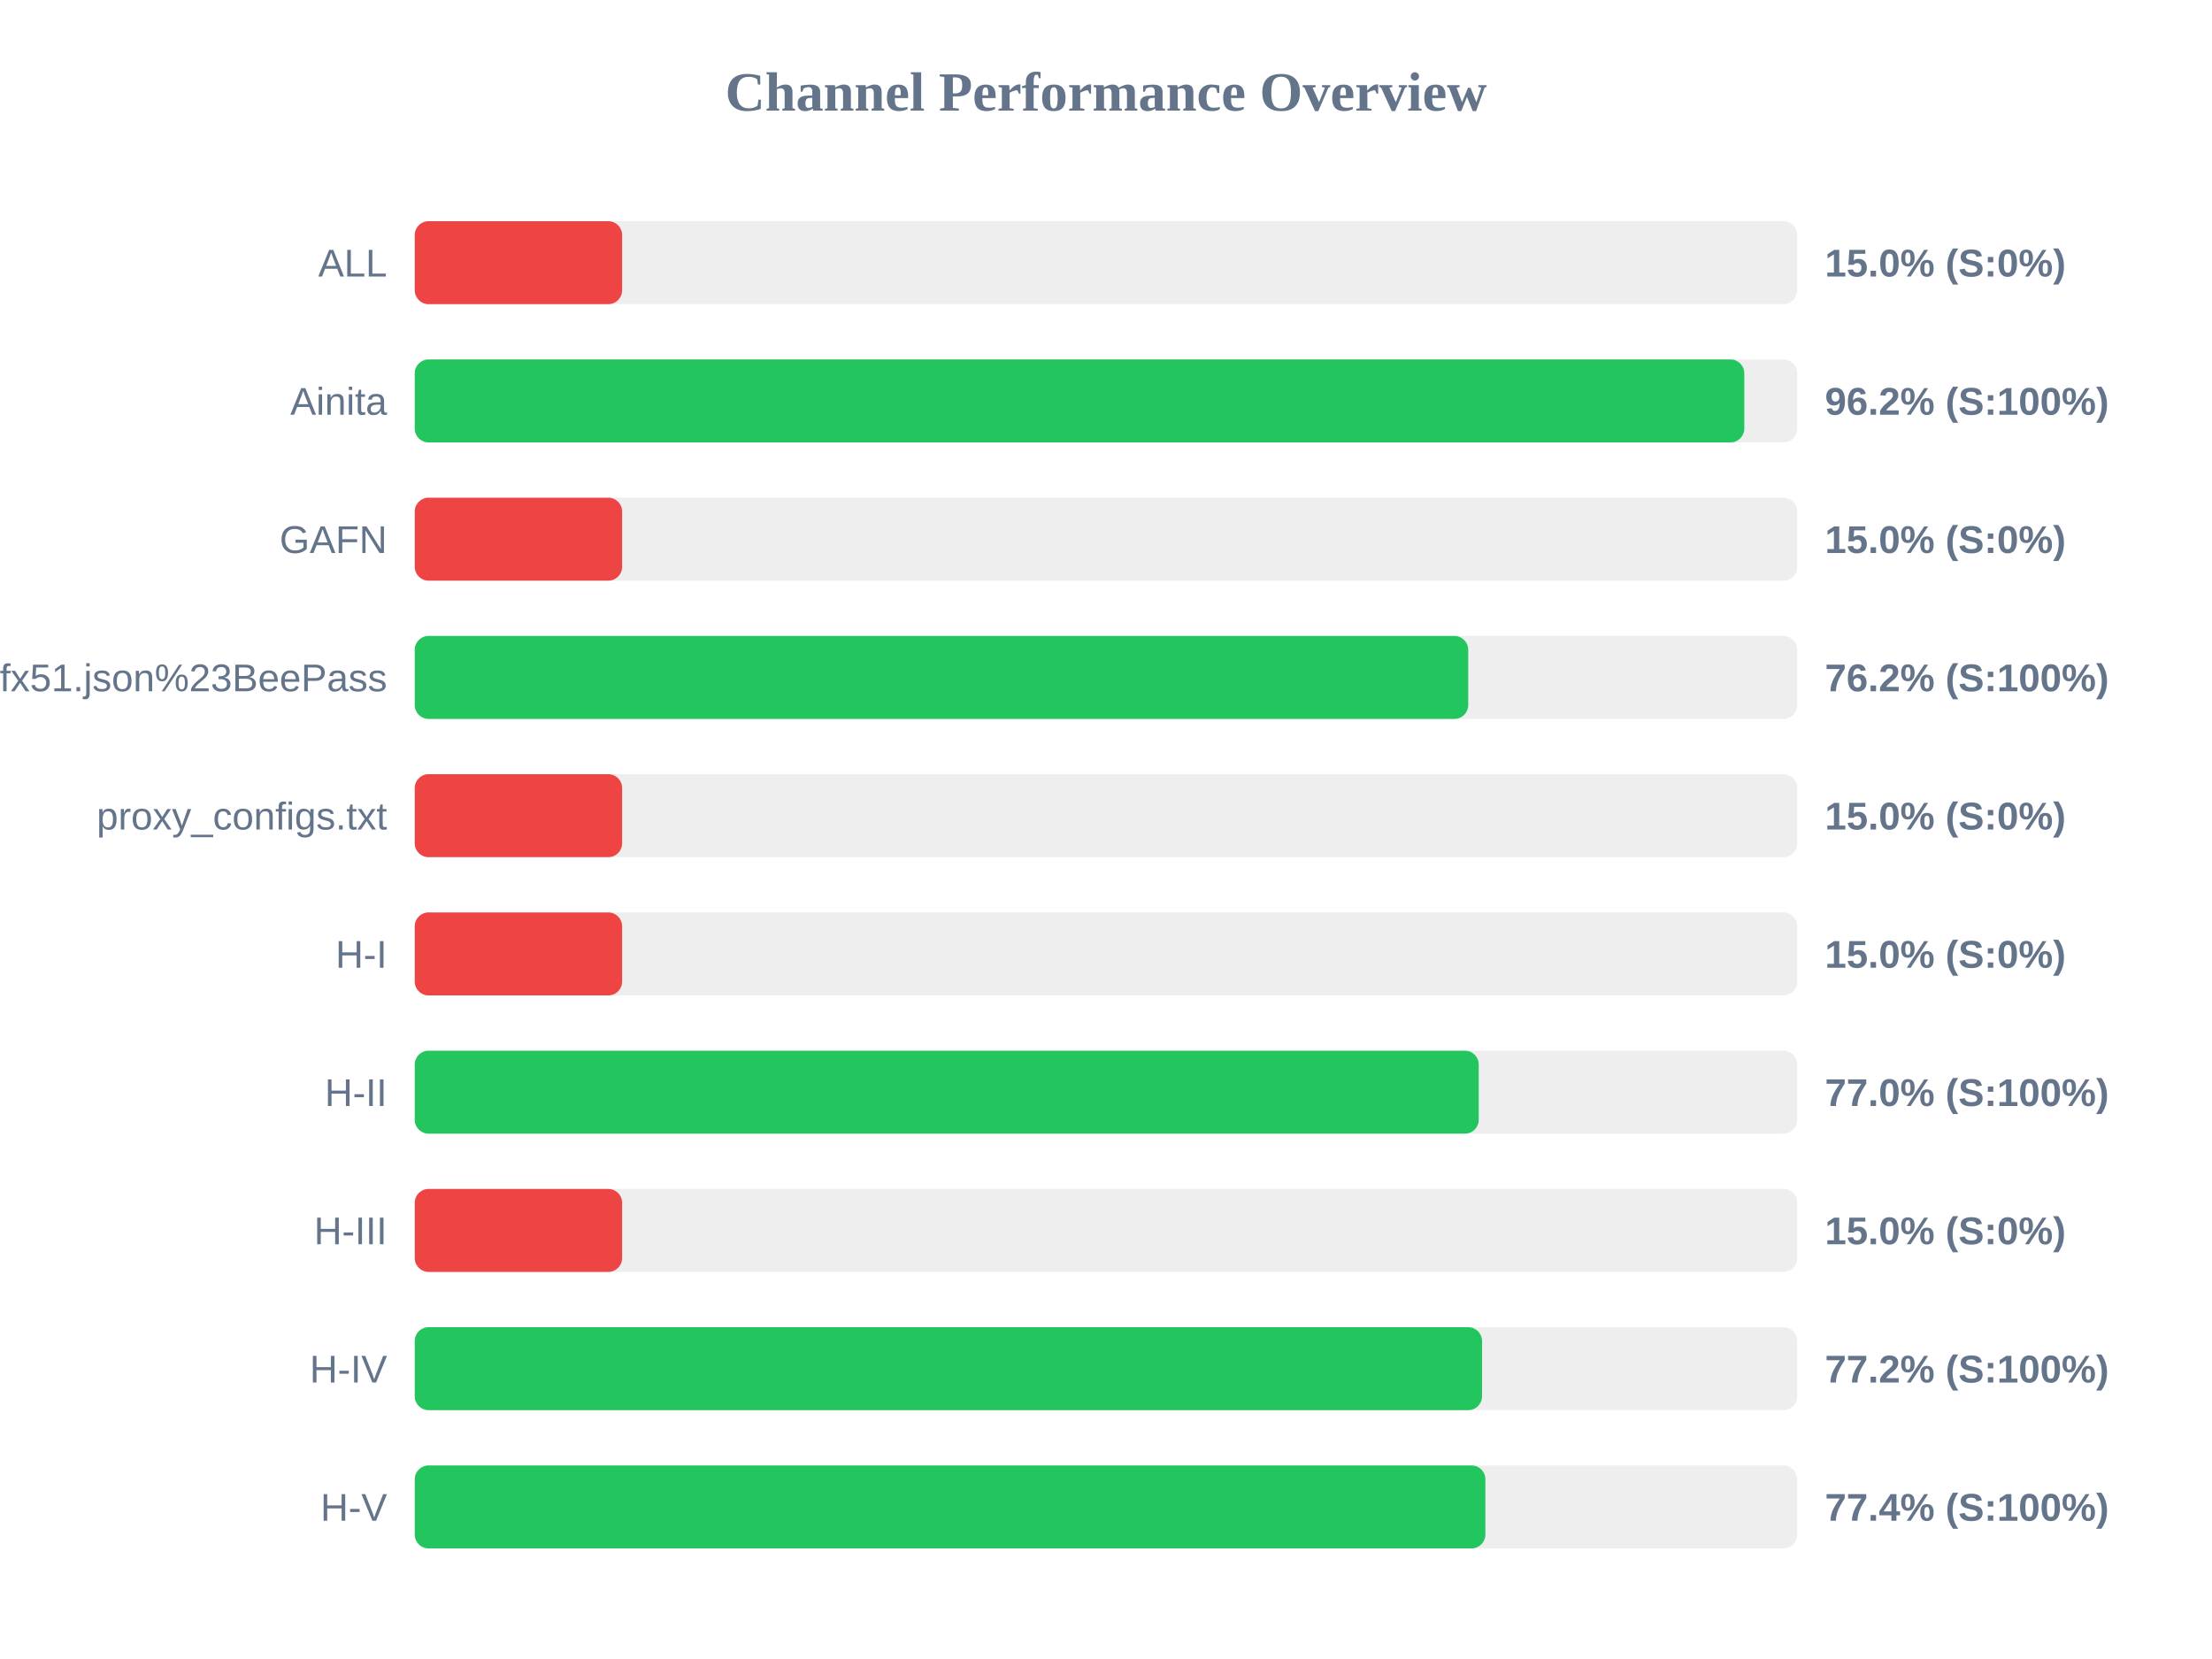
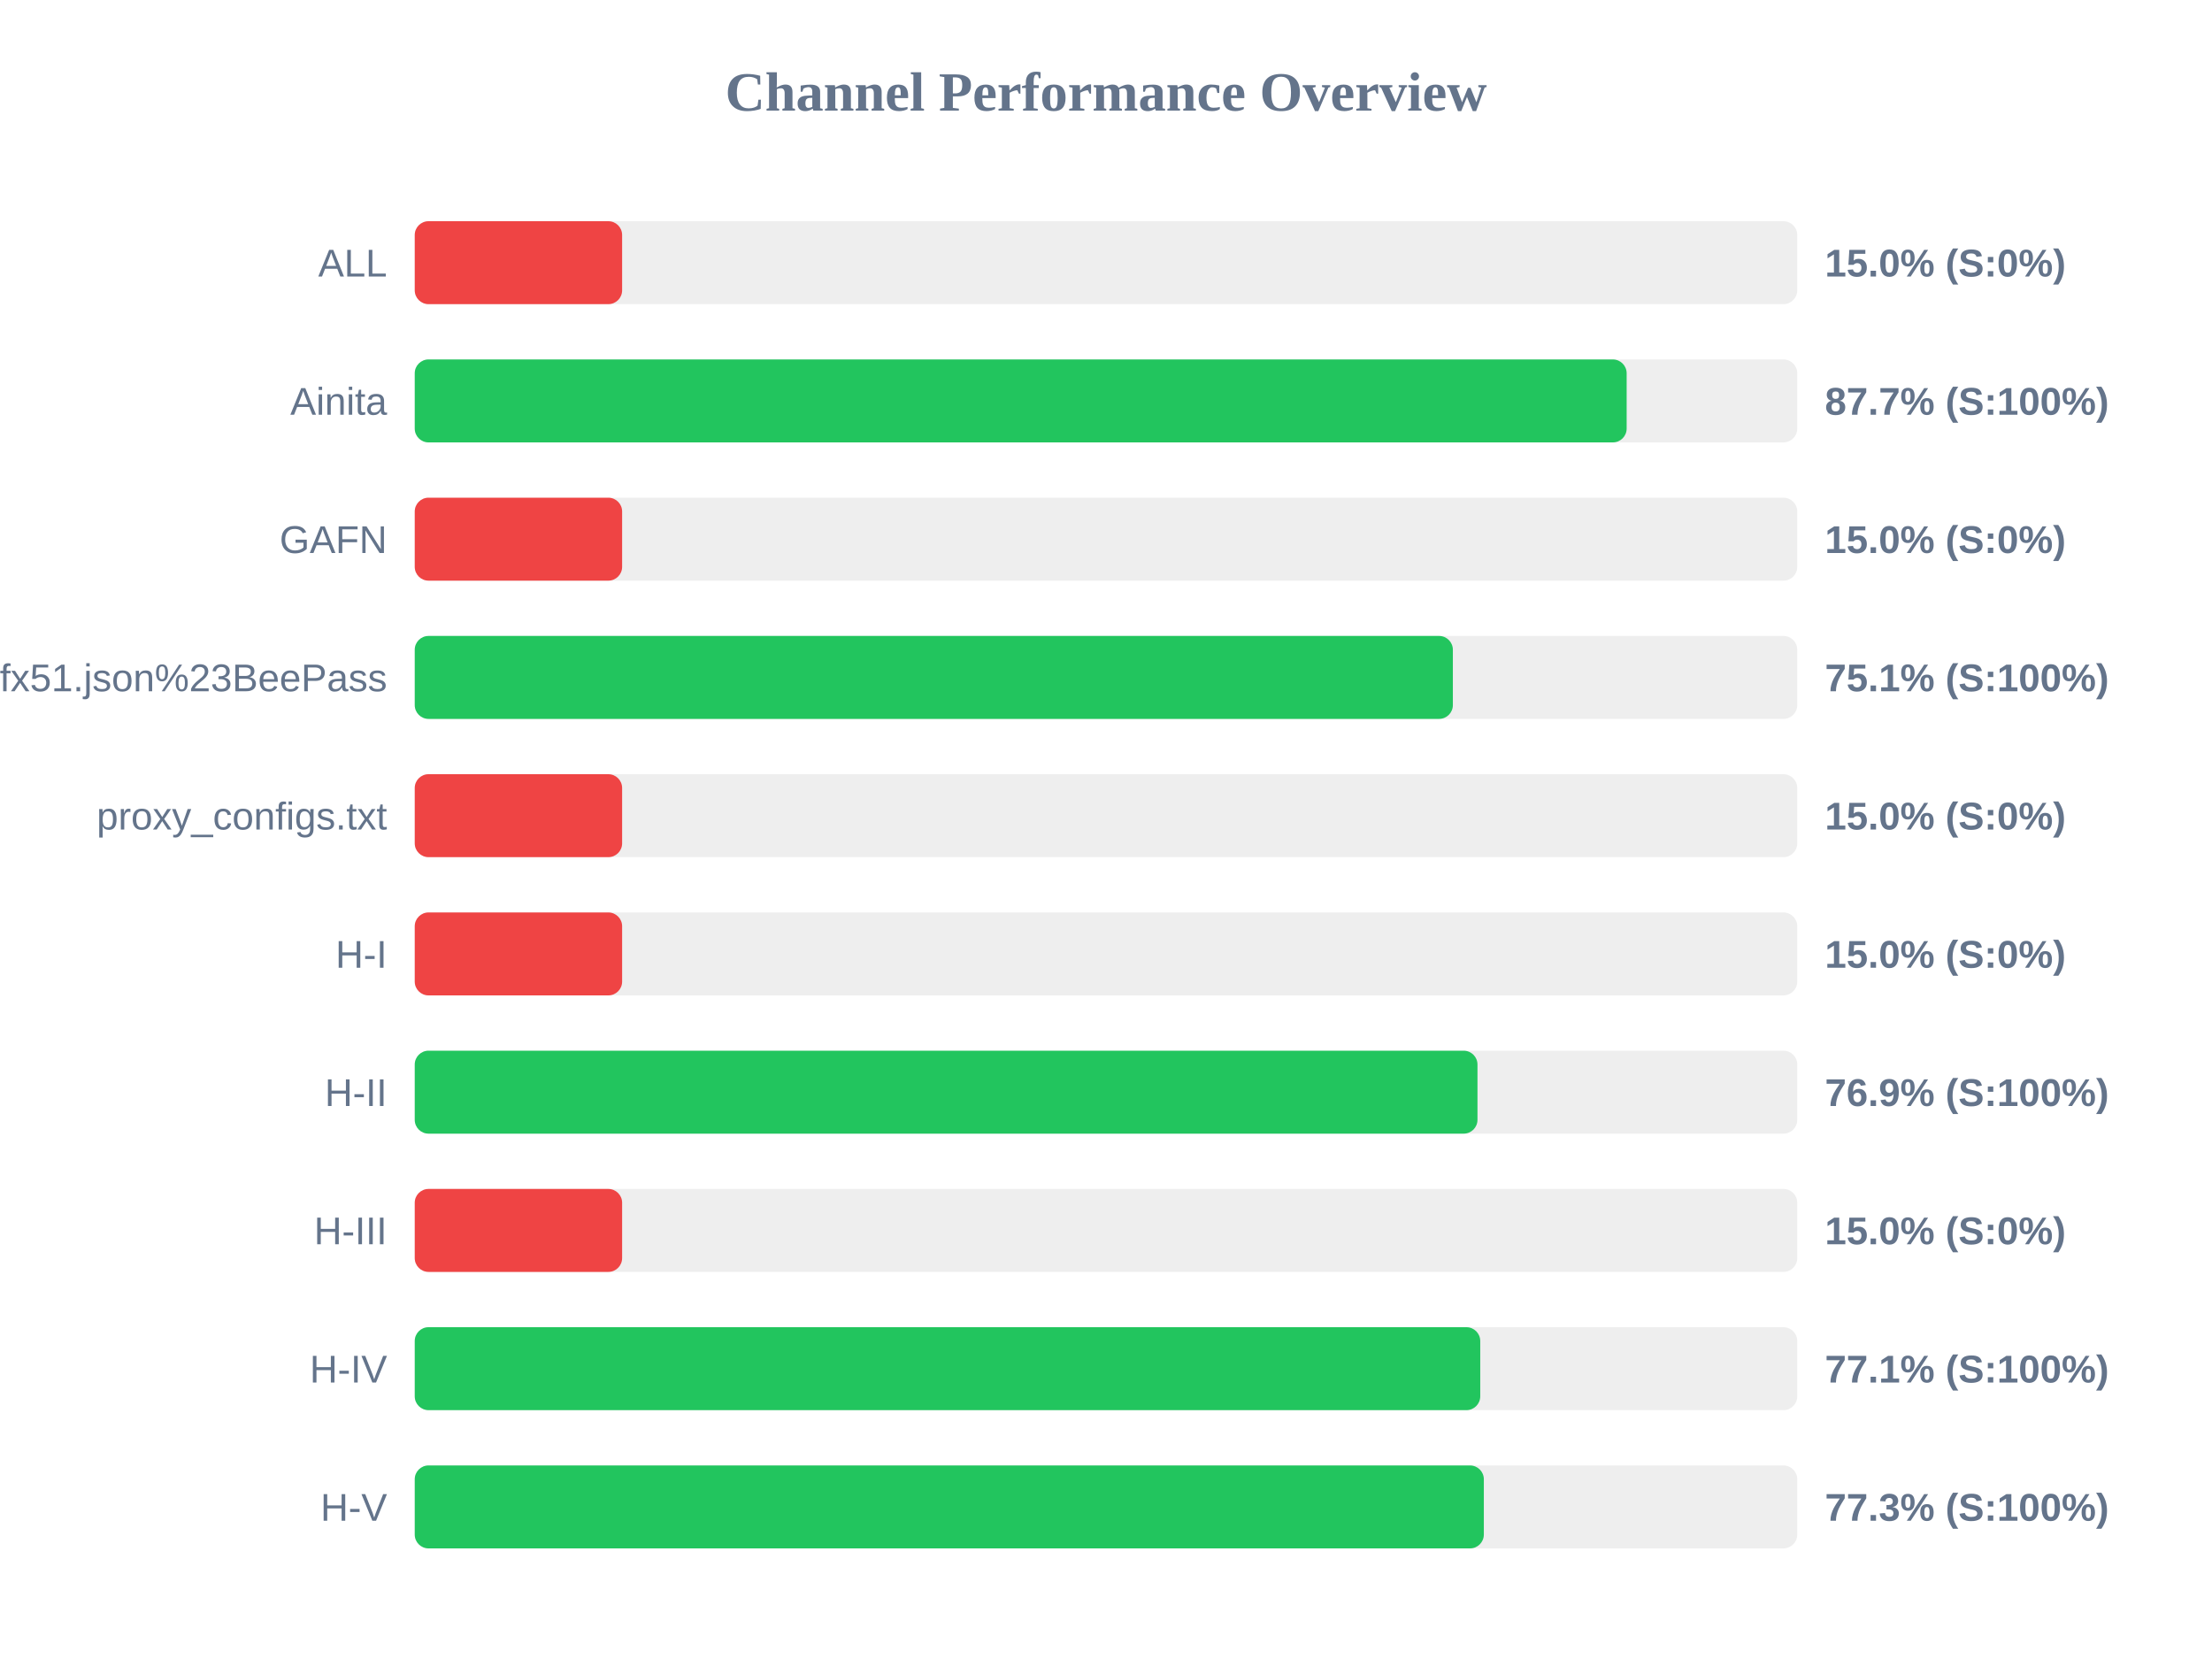
<svg xmlns="http://www.w3.org/2000/svg" width="800" height="600" version="1.1">
  <style>
        .row { font: 14px Arial; fill: #64748b; }
        .score { font: bold 14px Arial; fill: #64748b; }
    </style>
  <text x="400" y="40" text-anchor="middle" font-size="20px" font-weight="bold" fill="#64748b">Channel Performance Overview</text>
  <rect x="150" y="80" width="500" height="30" fill="#eee" rx="5" />
  <rect x="150" y="80" width="75.0" height="30" fill="#ef4444" rx="5" />
  <text x="140" y="100" text-anchor="end" class="row">ALL</text>
  <text x="660" y="100" text-anchor="start" class="score">15.0% (S:0%)</text>
  <rect x="150" y="130" width="500" height="30" fill="#eee" rx="5" />
-   <rect x="150" y="130" width="480.85" height="30" fill="#22c55e" rx="5" />
+   <rect x="150" y="130" width="438.3" height="30" fill="#22c55e" rx="5" />
  <text x="140" y="150" text-anchor="end" class="row">Ainita</text>
-   <text x="660" y="150" text-anchor="start" class="score">96.2% (S:100%)</text>
+   <text x="660" y="150" text-anchor="start" class="score">87.7% (S:100%)</text>
  <rect x="150" y="180" width="500" height="30" fill="#eee" rx="5" />
  <rect x="150" y="180" width="75.0" height="30" fill="#ef4444" rx="5" />
  <text x="140" y="200" text-anchor="end" class="row">GAFN</text>
  <text x="660" y="200" text-anchor="start" class="score">15.0% (S:0%)</text>
  <rect x="150" y="230" width="500" height="30" fill="#eee" rx="5" />
-   <rect x="150" y="230" width="381.0" height="30" fill="#22c55e" rx="5" />
+   <rect x="150" y="230" width="375.45" height="30" fill="#22c55e" rx="5" />
  <text x="140" y="250" text-anchor="end" class="row">sub?s=ssconf%3A%2F%2Fs3.amazonaws.com%2Fbeedynconprd%2Fzf38bv6oxi1nv3wfkpmxyfl8yj5fargza3foantoalu16vznl0ckxx7bgf1ufx51.json%23BeePass</text>
-   <text x="660" y="250" text-anchor="start" class="score">76.2% (S:100%)</text>
+   <text x="660" y="250" text-anchor="start" class="score">75.1% (S:100%)</text>
  <rect x="150" y="280" width="500" height="30" fill="#eee" rx="5" />
  <rect x="150" y="280" width="75.0" height="30" fill="#ef4444" rx="5" />
  <text x="140" y="300" text-anchor="end" class="row">proxy_configs.txt</text>
  <text x="660" y="300" text-anchor="start" class="score">15.0% (S:0%)</text>
  <rect x="150" y="330" width="500" height="30" fill="#eee" rx="5" />
  <rect x="150" y="330" width="75.0" height="30" fill="#ef4444" rx="5" />
  <text x="140" y="350" text-anchor="end" class="row">H-I</text>
  <text x="660" y="350" text-anchor="start" class="score">15.0% (S:0%)</text>
  <rect x="150" y="380" width="500" height="30" fill="#eee" rx="5" />
-   <rect x="150" y="380" width="384.8" height="30" fill="#22c55e" rx="5" />
+   <rect x="150" y="380" width="384.35" height="30" fill="#22c55e" rx="5" />
  <text x="140" y="400" text-anchor="end" class="row">H-II</text>
-   <text x="660" y="400" text-anchor="start" class="score">77.0% (S:100%)</text>
+   <text x="660" y="400" text-anchor="start" class="score">76.9% (S:100%)</text>
  <rect x="150" y="430" width="500" height="30" fill="#eee" rx="5" />
  <rect x="150" y="430" width="75.0" height="30" fill="#ef4444" rx="5" />
  <text x="140" y="450" text-anchor="end" class="row">H-III</text>
  <text x="660" y="450" text-anchor="start" class="score">15.0% (S:0%)</text>
  <rect x="150" y="480" width="500" height="30" fill="#eee" rx="5" />
-   <rect x="150" y="480" width="386.0" height="30" fill="#22c55e" rx="5" />
+   <rect x="150" y="480" width="385.35" height="30" fill="#22c55e" rx="5" />
  <text x="140" y="500" text-anchor="end" class="row">H-IV</text>
-   <text x="660" y="500" text-anchor="start" class="score">77.2% (S:100%)</text>
+   <text x="660" y="500" text-anchor="start" class="score">77.1% (S:100%)</text>
  <rect x="150" y="530" width="500" height="30" fill="#eee" rx="5" />
-   <rect x="150" y="530" width="387.2" height="30" fill="#22c55e" rx="5" />
+   <rect x="150" y="530" width="386.65" height="30" fill="#22c55e" rx="5" />
  <text x="140" y="550" text-anchor="end" class="row">H-V</text>
-   <text x="660" y="550" text-anchor="start" class="score">77.4% (S:100%)</text>
+   <text x="660" y="550" text-anchor="start" class="score">77.3% (S:100%)</text>
</svg>
